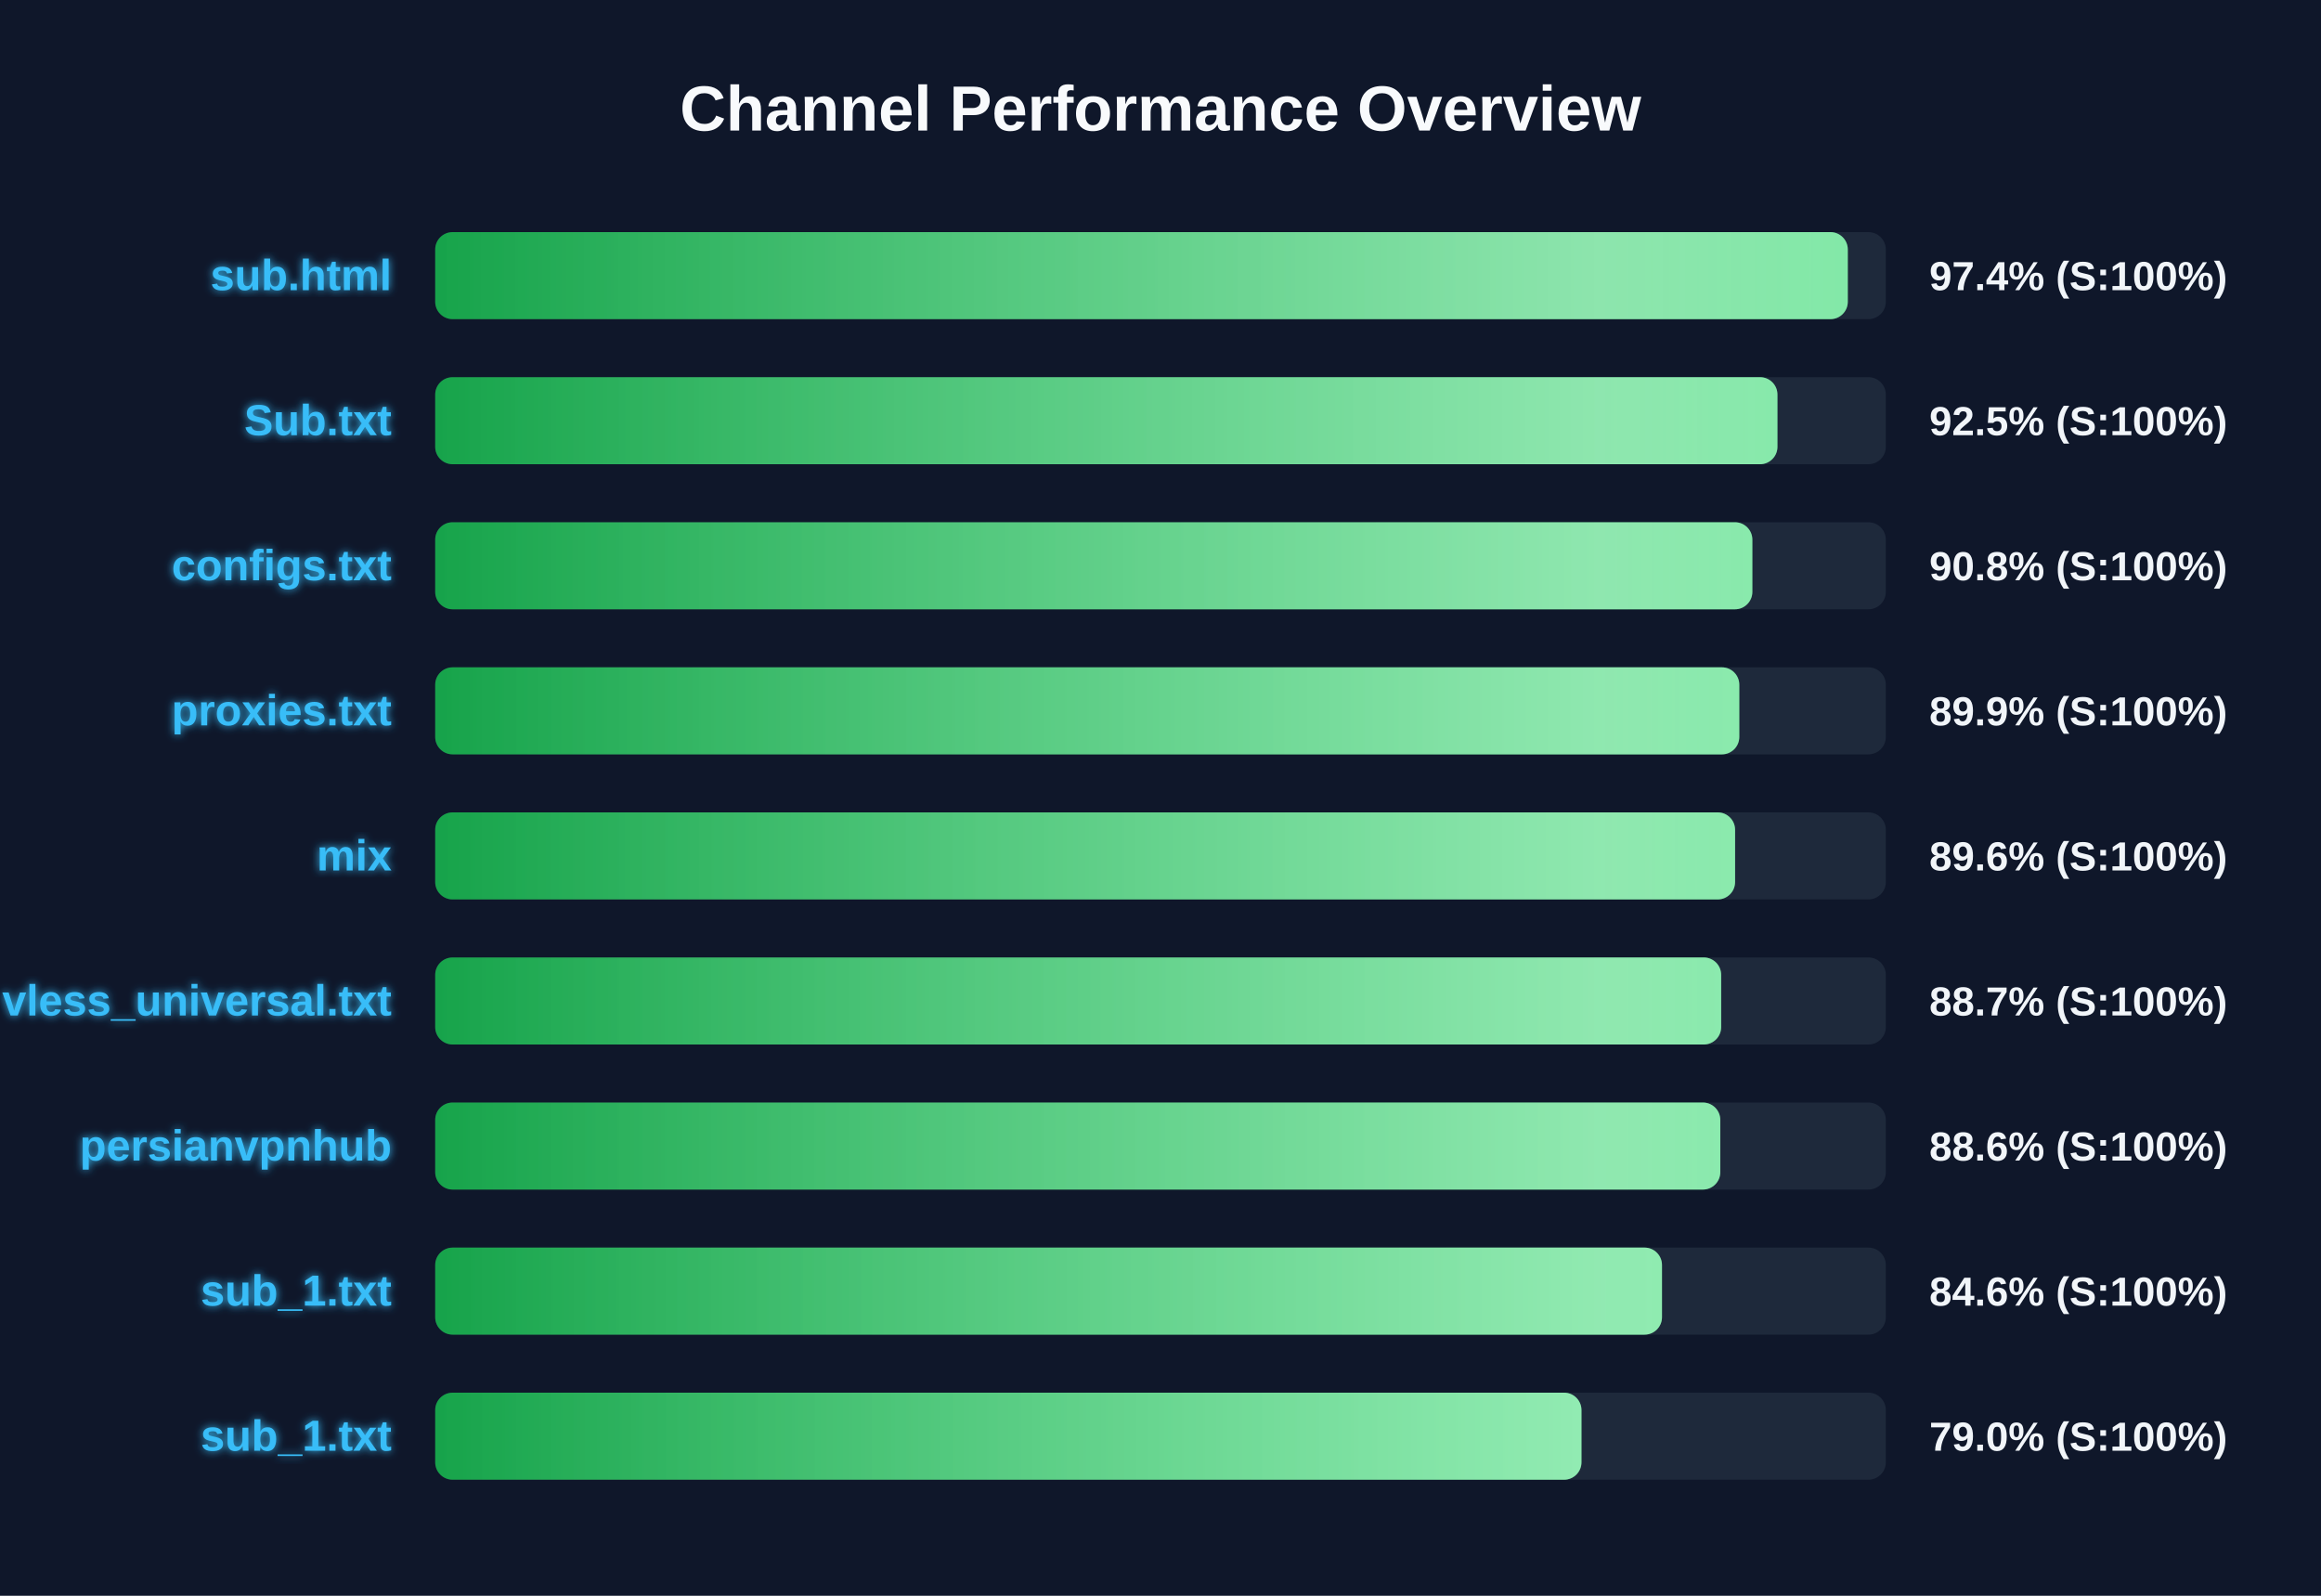
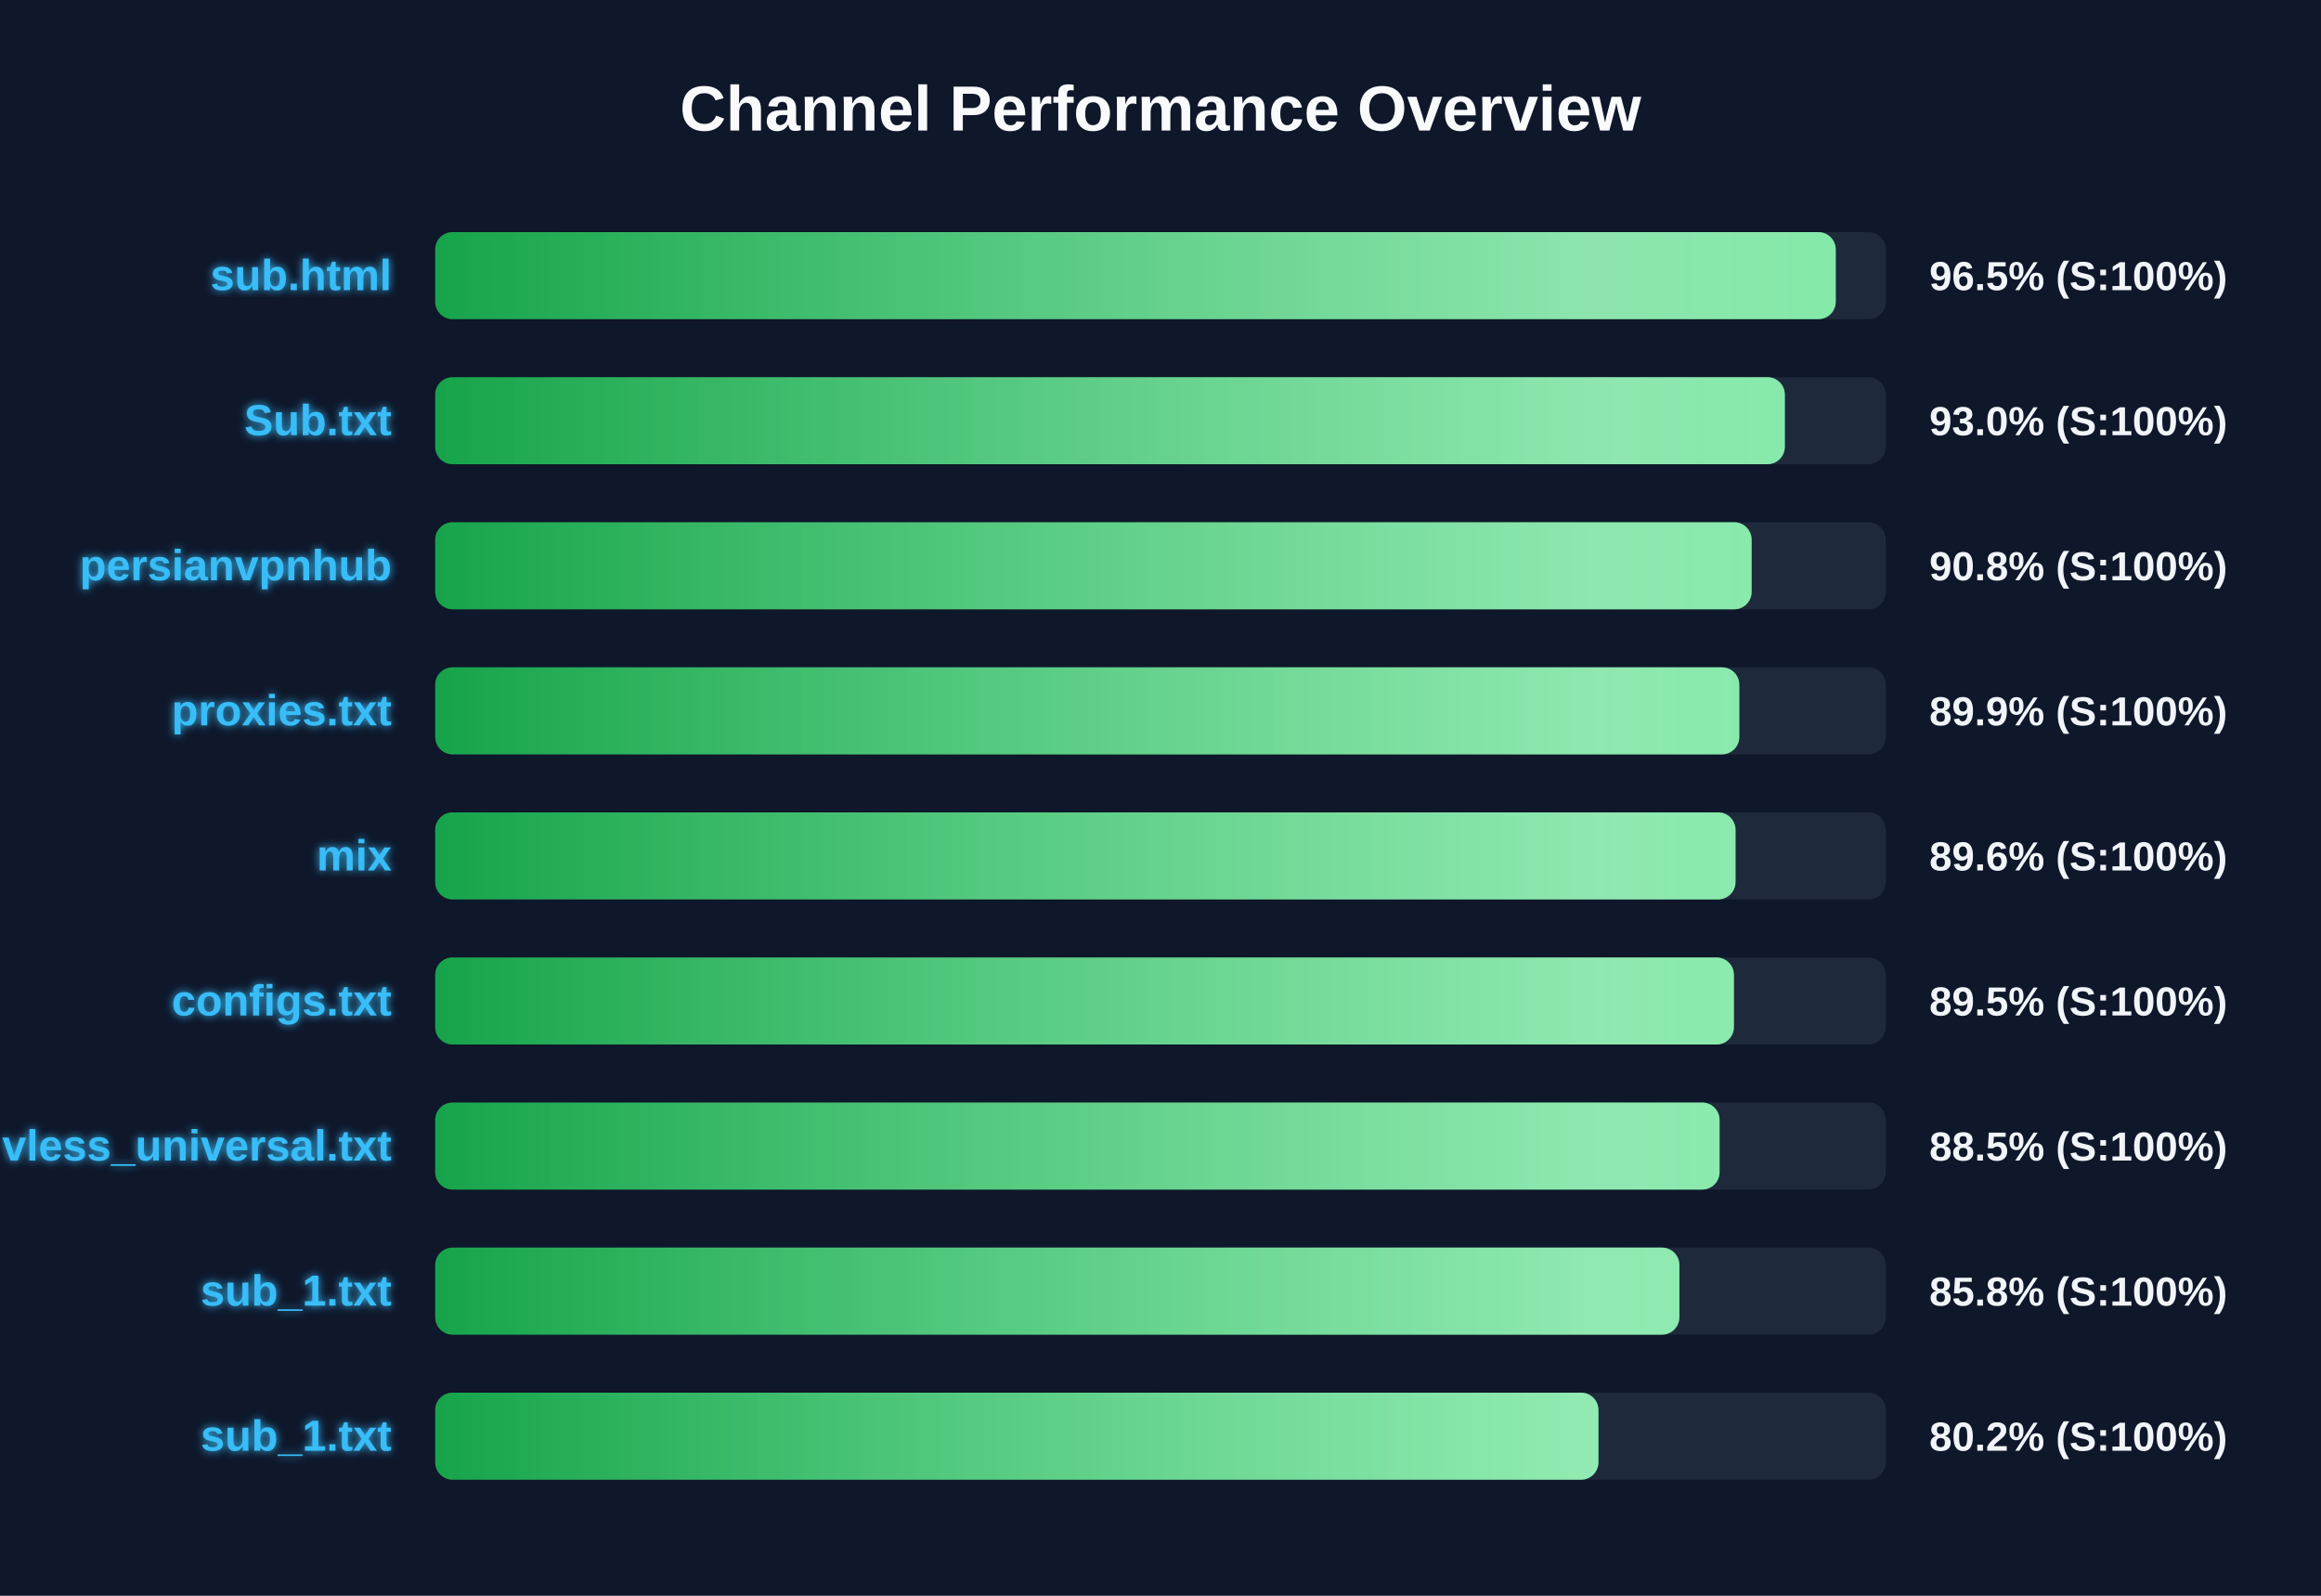
<svg xmlns="http://www.w3.org/2000/svg" width="800" height="550" version="1.1">
  <defs>
    <linearGradient id="grad-green" x1="0%" y1="0%" x2="100%" y2="0%">
      <stop offset="0%" stop-color="#16a34a" />
      <stop offset="100%" stop-color="#4ade80" />
    </linearGradient>
    <linearGradient id="grad-yellow" x1="0%" y1="0%" x2="100%" y2="0%">
      <stop offset="0%" stop-color="#ca8a04" />
      <stop offset="100%" stop-color="#fde047" />
    </linearGradient>
    <linearGradient id="grad-red" x1="0%" y1="0%" x2="100%" y2="0%">
      <stop offset="0%" stop-color="#dc2626" />
      <stop offset="100%" stop-color="#f87171" />
    </linearGradient>
    <linearGradient id="shimmer" x1="0%" y1="0%" x2="100%" y2="0%">
      <stop offset="0%" stop-color="rgba(255,255,255,0)" />
      <stop offset="50%" stop-color="rgba(255,255,255,0.4)" />
      <stop offset="100%" stop-color="rgba(255,255,255,0)" />
    </linearGradient>
    <filter id="glow" x="-20%" y="-20%" width="140%" height="140%">
      <feGaussianBlur stdDeviation="1.5" result="blur" />
      <feComposite in="SourceGraphic" in2="blur" operator="over" />
    </filter>
  </defs>
  <style>
        .bg-rect { fill: #0f172a; }
        .title { font: bold 22px 'Segoe UI', Arial, sans-serif; fill: #f8fafc; }
        .row { font: bold 15px 'Segoe UI', Arial, sans-serif; fill: #38bdf8; filter: url(#glow); }
        .score { font: bold 14px 'Segoe UI', Arial, sans-serif; fill: #f1f5f9; }
        @keyframes shimmer-anim {
            0% { transform: translateX(-100%); }
            100% { transform: translateX(200%); }
        }
        .shimmer-rect {
            animation: shimmer-anim 2.5s infinite linear;
        }
    </style>
  <rect width="100%" height="100%" class="bg-rect" />
  <text x="400" y="45" text-anchor="middle" class="title">Channel Performance Overview</text>
  <rect x="150" y="80" width="500" height="30" fill="#1e293b" rx="6" />
  <clipPath id="clip-0">
-     <rect x="150" y="80" width="486.9" height="30" rx="6" />
+     <rect x="150" y="80" width="482.75" height="30" rx="6" />
  </clipPath>
-   <rect x="150" y="80" width="486.9" height="30" fill="url(#grad-green)" rx="6" />
+   <rect x="150" y="80" width="482.75" height="30" fill="url(#grad-green)" rx="6" />
  <g clip-path="url(#clip-0)">
    <rect x="150" y="80" width="100%" height="30" fill="url(#shimmer)" class="shimmer-rect" />
  </g>
  <text x="135" y="100" text-anchor="end" class="row">sub.html</text>
-   <text x="665" y="100" text-anchor="start" class="score">97.4% (S:100%)</text>
+   <text x="665" y="100" text-anchor="start" class="score">96.5% (S:100%)</text>
  <rect x="150" y="130" width="500" height="30" fill="#1e293b" rx="6" />
  <clipPath id="clip-1">
-     <rect x="150" y="130" width="462.65" height="30" rx="6" />
+     <rect x="150" y="130" width="465.2" height="30" rx="6" />
  </clipPath>
-   <rect x="150" y="130" width="462.65" height="30" fill="url(#grad-green)" rx="6" />
+   <rect x="150" y="130" width="465.2" height="30" fill="url(#grad-green)" rx="6" />
  <g clip-path="url(#clip-1)">
    <rect x="150" y="130" width="100%" height="30" fill="url(#shimmer)" class="shimmer-rect" />
  </g>
  <text x="135" y="150" text-anchor="end" class="row">Sub.txt</text>
-   <text x="665" y="150" text-anchor="start" class="score">92.5% (S:100%)</text>
+   <text x="665" y="150" text-anchor="start" class="score">93.0% (S:100%)</text>
  <rect x="150" y="180" width="500" height="30" fill="#1e293b" rx="6" />
  <clipPath id="clip-2">
-     <rect x="150" y="180" width="454.0" height="30" rx="6" />
+     <rect x="150" y="180" width="453.75" height="30" rx="6" />
  </clipPath>
-   <rect x="150" y="180" width="454.0" height="30" fill="url(#grad-green)" rx="6" />
+   <rect x="150" y="180" width="453.75" height="30" fill="url(#grad-green)" rx="6" />
  <g clip-path="url(#clip-2)">
    <rect x="150" y="180" width="100%" height="30" fill="url(#shimmer)" class="shimmer-rect" />
  </g>
-   <text x="135" y="200" text-anchor="end" class="row">configs.txt</text>
+   <text x="135" y="200" text-anchor="end" class="row">persianvpnhub</text>
  <text x="665" y="200" text-anchor="start" class="score">90.8% (S:100%)</text>
  <rect x="150" y="230" width="500" height="30" fill="#1e293b" rx="6" />
  <clipPath id="clip-3">
    <rect x="150" y="230" width="449.5" height="30" rx="6" />
  </clipPath>
  <rect x="150" y="230" width="449.5" height="30" fill="url(#grad-green)" rx="6" />
  <g clip-path="url(#clip-3)">
    <rect x="150" y="230" width="100%" height="30" fill="url(#shimmer)" class="shimmer-rect" />
  </g>
  <text x="135" y="250" text-anchor="end" class="row">proxies.txt</text>
  <text x="665" y="250" text-anchor="start" class="score">89.9% (S:100%)</text>
  <rect x="150" y="280" width="500" height="30" fill="#1e293b" rx="6" />
  <clipPath id="clip-4">
-     <rect x="150" y="280" width="448.05" height="30" rx="6" />
+     <rect x="150" y="280" width="448.2" height="30" rx="6" />
  </clipPath>
-   <rect x="150" y="280" width="448.05" height="30" fill="url(#grad-green)" rx="6" />
+   <rect x="150" y="280" width="448.2" height="30" fill="url(#grad-green)" rx="6" />
  <g clip-path="url(#clip-4)">
    <rect x="150" y="280" width="100%" height="30" fill="url(#shimmer)" class="shimmer-rect" />
  </g>
  <text x="135" y="300" text-anchor="end" class="row">mix</text>
  <text x="665" y="300" text-anchor="start" class="score">89.6% (S:100%)</text>
  <rect x="150" y="330" width="500" height="30" fill="#1e293b" rx="6" />
  <clipPath id="clip-5">
-     <rect x="150" y="330" width="443.25" height="30" rx="6" />
+     <rect x="150" y="330" width="447.65" height="30" rx="6" />
  </clipPath>
-   <rect x="150" y="330" width="443.25" height="30" fill="url(#grad-green)" rx="6" />
+   <rect x="150" y="330" width="447.65" height="30" fill="url(#grad-green)" rx="6" />
  <g clip-path="url(#clip-5)">
    <rect x="150" y="330" width="100%" height="30" fill="url(#shimmer)" class="shimmer-rect" />
  </g>
-   <text x="135" y="350" text-anchor="end" class="row">vless_universal.txt</text>
-   <text x="665" y="350" text-anchor="start" class="score">88.7% (S:100%)</text>
+   <text x="135" y="350" text-anchor="end" class="row">configs.txt</text>
+   <text x="665" y="350" text-anchor="start" class="score">89.5% (S:100%)</text>
  <rect x="150" y="380" width="500" height="30" fill="#1e293b" rx="6" />
  <clipPath id="clip-6">
-     <rect x="150" y="380" width="442.95" height="30" rx="6" />
+     <rect x="150" y="380" width="442.7" height="30" rx="6" />
  </clipPath>
-   <rect x="150" y="380" width="442.95" height="30" fill="url(#grad-green)" rx="6" />
+   <rect x="150" y="380" width="442.7" height="30" fill="url(#grad-green)" rx="6" />
  <g clip-path="url(#clip-6)">
    <rect x="150" y="380" width="100%" height="30" fill="url(#shimmer)" class="shimmer-rect" />
  </g>
-   <text x="135" y="400" text-anchor="end" class="row">persianvpnhub</text>
-   <text x="665" y="400" text-anchor="start" class="score">88.6% (S:100%)</text>
+   <text x="135" y="400" text-anchor="end" class="row">vless_universal.txt</text>
+   <text x="665" y="400" text-anchor="start" class="score">88.5% (S:100%)</text>
  <rect x="150" y="430" width="500" height="30" fill="#1e293b" rx="6" />
  <clipPath id="clip-7">
-     <rect x="150" y="430" width="422.85" height="30" rx="6" />
+     <rect x="150" y="430" width="428.85" height="30" rx="6" />
  </clipPath>
-   <rect x="150" y="430" width="422.85" height="30" fill="url(#grad-green)" rx="6" />
+   <rect x="150" y="430" width="428.85" height="30" fill="url(#grad-green)" rx="6" />
  <g clip-path="url(#clip-7)">
    <rect x="150" y="430" width="100%" height="30" fill="url(#shimmer)" class="shimmer-rect" />
  </g>
  <text x="135" y="450" text-anchor="end" class="row">sub_1.txt</text>
-   <text x="665" y="450" text-anchor="start" class="score">84.6% (S:100%)</text>
+   <text x="665" y="450" text-anchor="start" class="score">85.8% (S:100%)</text>
  <rect x="150" y="480" width="500" height="30" fill="#1e293b" rx="6" />
  <clipPath id="clip-8">
-     <rect x="150" y="480" width="395.1" height="30" rx="6" />
+     <rect x="150" y="480" width="400.95" height="30" rx="6" />
  </clipPath>
-   <rect x="150" y="480" width="395.1" height="30" fill="url(#grad-green)" rx="6" />
+   <rect x="150" y="480" width="400.95" height="30" fill="url(#grad-green)" rx="6" />
  <g clip-path="url(#clip-8)">
    <rect x="150" y="480" width="100%" height="30" fill="url(#shimmer)" class="shimmer-rect" />
  </g>
  <text x="135" y="500" text-anchor="end" class="row">sub_1.txt</text>
-   <text x="665" y="500" text-anchor="start" class="score">79.0% (S:100%)</text>
+   <text x="665" y="500" text-anchor="start" class="score">80.2% (S:100%)</text>
</svg>
